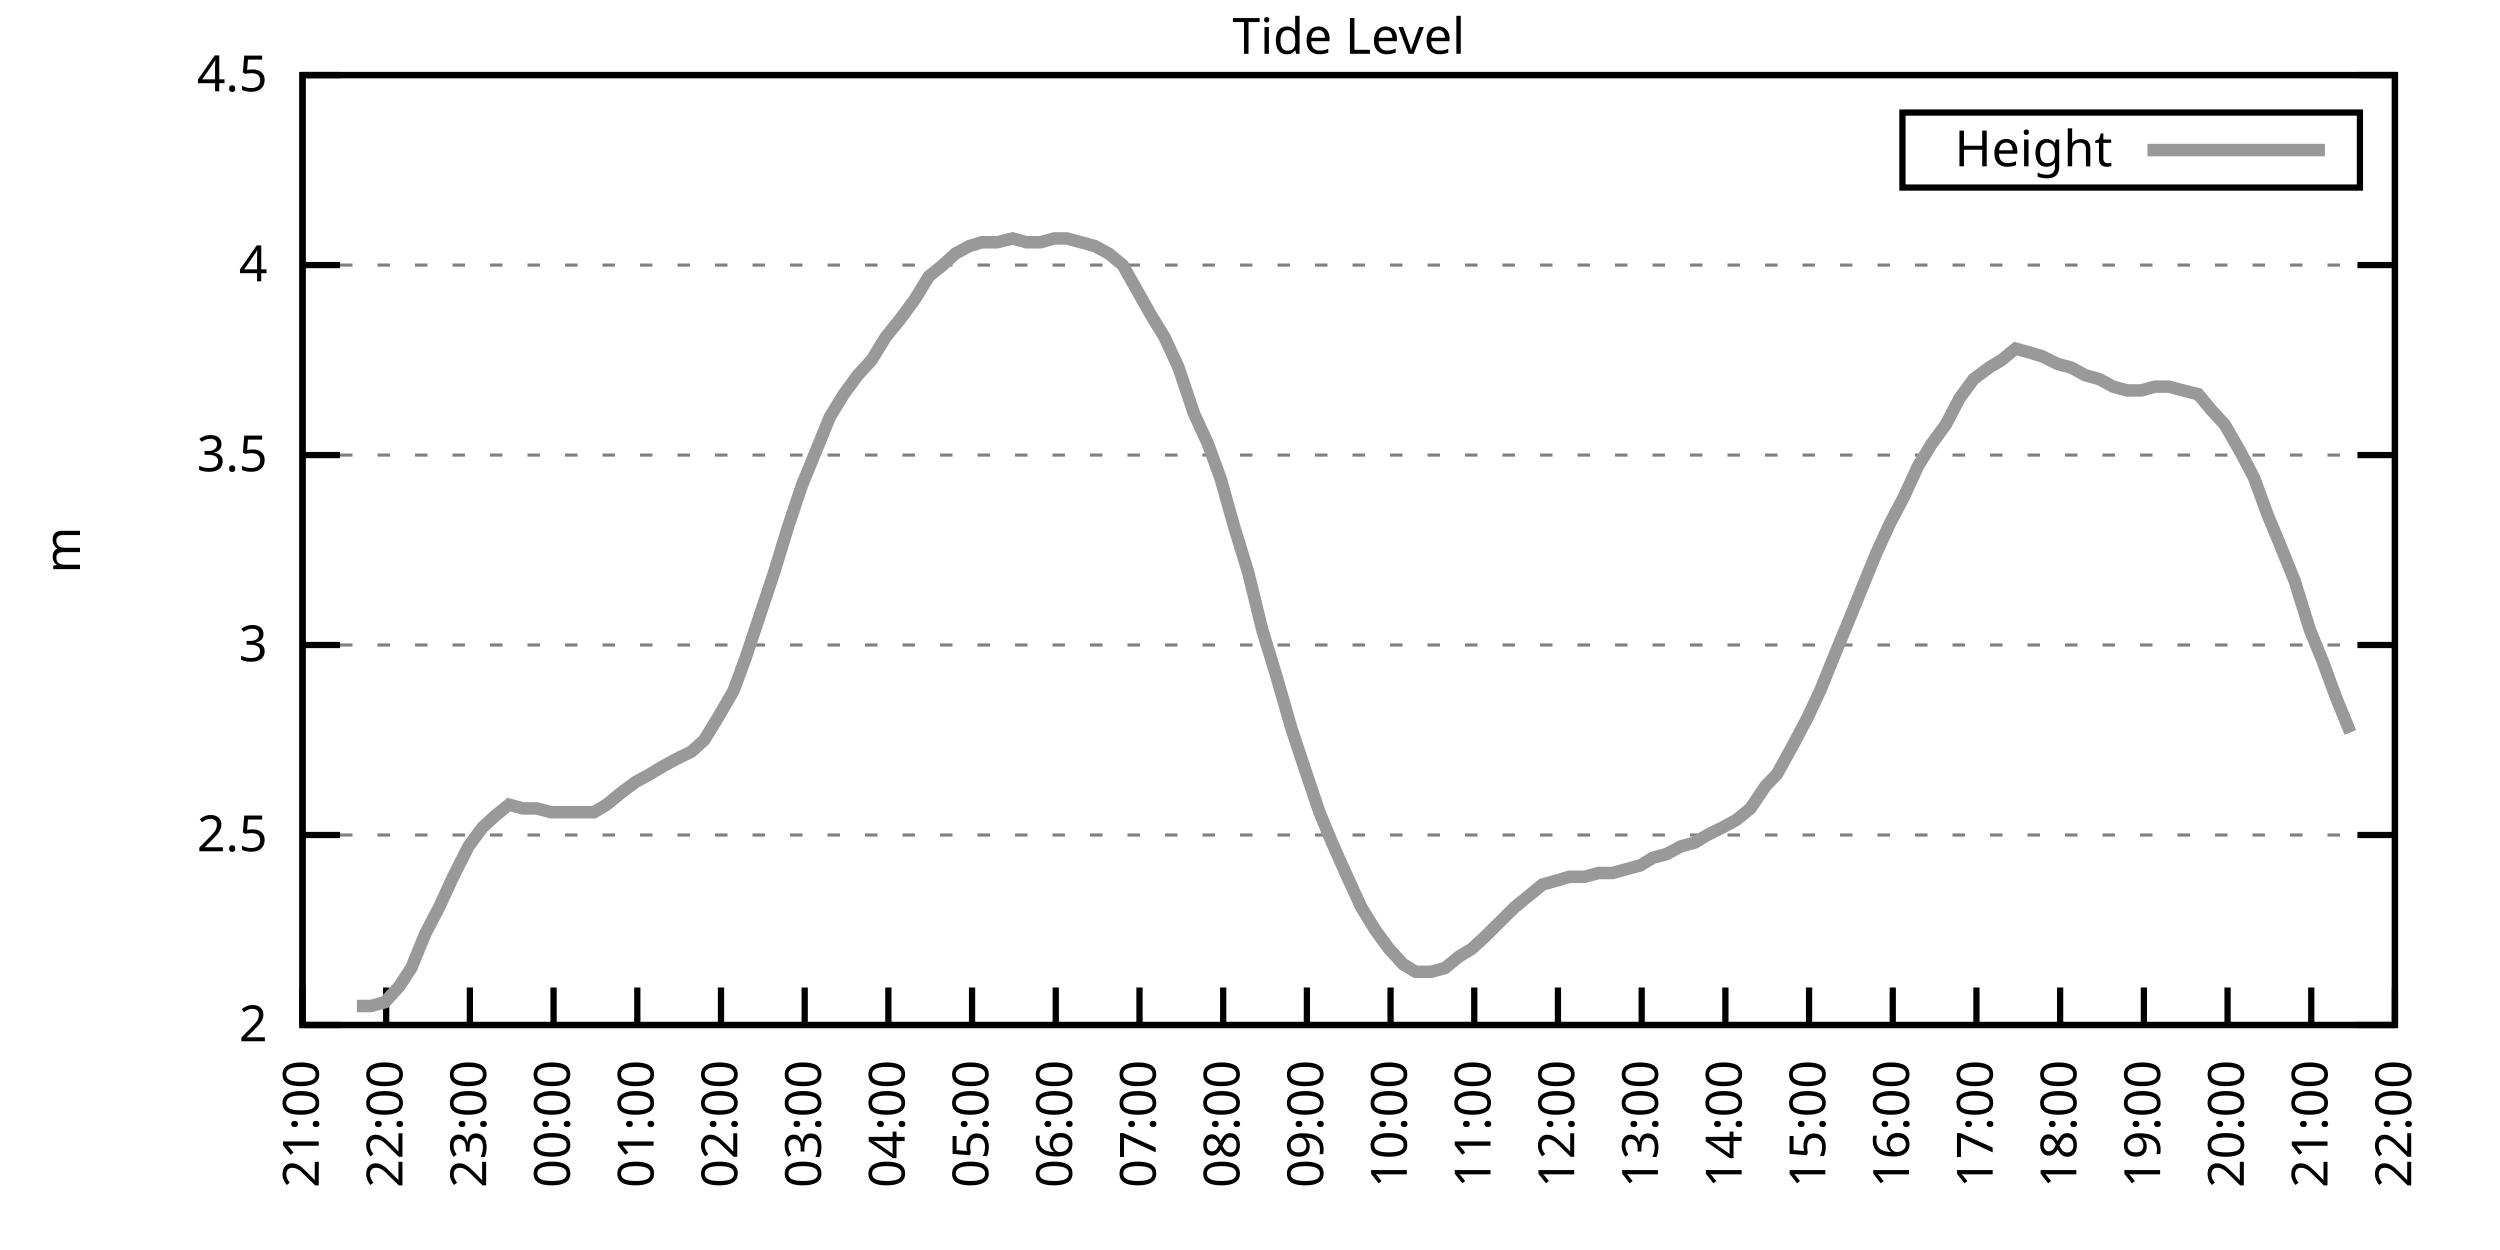
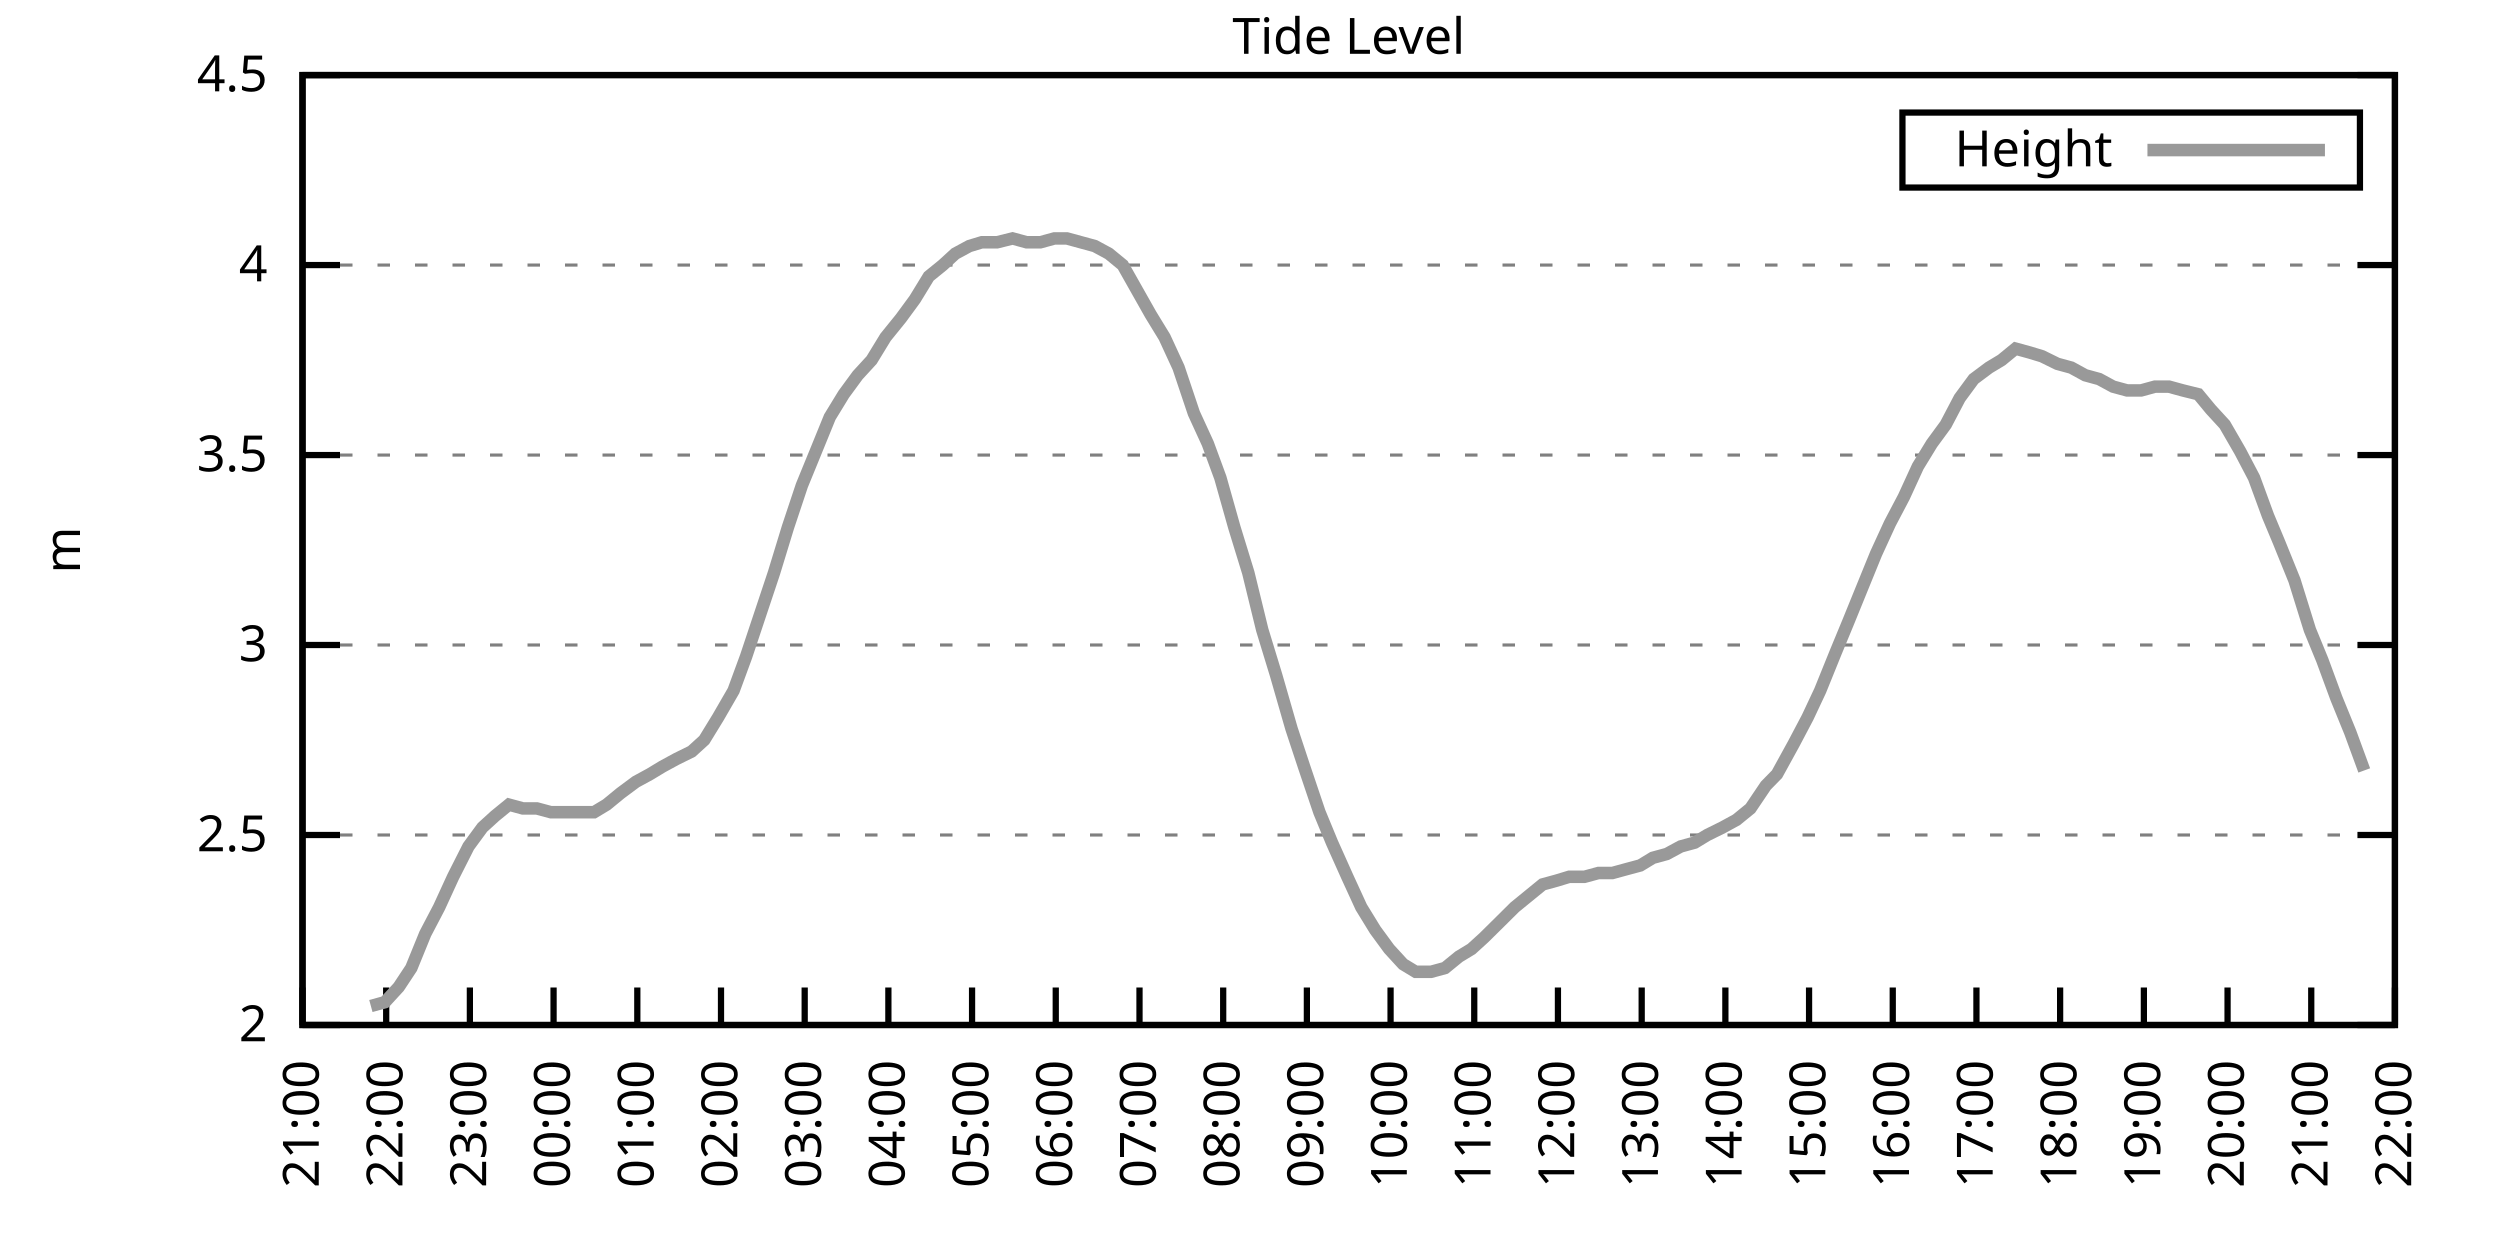
<svg xmlns="http://www.w3.org/2000/svg" xmlns:xlink="http://www.w3.org/1999/xlink" width="400" height="200" viewBox="0 0 400 200">
  <g id="gnuplot_canvas">
    <rect x="0" y="0" width="400" height="200" fill="none" />
    <defs>
      <circle id="gpDot" r="0.5" stroke-width="0.5" stroke="currentColor" />
      <path id="gpPt0" stroke-width="0.333" stroke="currentColor" d="M-1,0 h2 M0,-1 v2" />
      <path id="gpPt1" stroke-width="0.333" stroke="currentColor" d="M-1,-1 L1,1 M1,-1 L-1,1" />
      <path id="gpPt2" stroke-width="0.333" stroke="currentColor" d="M-1,0 L1,0 M0,-1 L0,1 M-1,-1 L1,1 M-1,1 L1,-1" />
      <rect id="gpPt3" stroke-width="0.333" stroke="currentColor" x="-1" y="-1" width="2" height="2" />
      <rect id="gpPt4" stroke-width="0.333" stroke="currentColor" fill="currentColor" x="-1" y="-1" width="2" height="2" />
      <circle id="gpPt5" stroke-width="0.333" stroke="currentColor" cx="0" cy="0" r="1" />
      <use xlink:href="#gpPt5" id="gpPt6" fill="currentColor" stroke="none" />
      <path id="gpPt7" stroke-width="0.333" stroke="currentColor" d="M0,-1.33 L-1.33,0.67 L1.33,0.67 z" />
      <use xlink:href="#gpPt7" id="gpPt8" fill="currentColor" stroke="none" />
      <use xlink:href="#gpPt7" id="gpPt9" stroke="currentColor" transform="rotate(180)" />
      <use xlink:href="#gpPt9" id="gpPt10" fill="currentColor" stroke="none" />
      <use xlink:href="#gpPt3" id="gpPt11" stroke="currentColor" transform="rotate(45)" />
      <use xlink:href="#gpPt11" id="gpPt12" fill="currentColor" stroke="none" />
      <path id="gpPt13" stroke-width="0.333" stroke="currentColor" d="M0,1.330 L1.265,0.411 L0.782,-1.067 L-0.782,-1.076 L-1.265,0.411 z" />
      <use xlink:href="#gpPt13" id="gpPt14" fill="currentColor" stroke="none" />
      <filter id="textbox" filterUnits="objectBoundingBox" x="0" y="0" height="1" width="1">
        <feFlood flood-color="white" flood-opacity="1" result="bgnd" />
        <feComposite in="SourceGraphic" in2="bgnd" operator="atop" />
      </filter>
      <filter id="greybox" filterUnits="objectBoundingBox" x="0" y="0" height="1" width="1">
        <feFlood flood-color="lightgrey" flood-opacity="1" result="grey" />
        <feComposite in="SourceGraphic" in2="grey" operator="atop" />
      </filter>
    </defs>
    <g fill="none" color="white" stroke="currentColor" stroke-width="1.00" stroke-linecap="butt" stroke-linejoin="miter">
</g>
    <g fill="none" color="black" stroke="currentColor" stroke-width="1.00" stroke-linecap="butt" stroke-linejoin="miter">
      <g stroke="none" shape-rendering="crispEdges">
        <polygon fill="rgb(255, 255, 255)" points="48.40,164.00 383.18,164.00 383.18,12.02 48.40,12.02 " />
      </g>
    </g>
    <g fill="none" color="black" stroke="currentColor" stroke-width="1.00" stroke-linecap="butt" stroke-linejoin="miter">
</g>
    <g fill="none" color="black" stroke="black" stroke-width="0.50" stroke-linecap="butt" stroke-linejoin="miter">
</g>
    <g fill="none" color="gray" stroke="currentColor" stroke-width="0.50" stroke-linecap="butt" stroke-linejoin="miter">
      <path stroke="gray" stroke-dasharray="2,4" class="gridline" d="M48.40,164.00 L383.19,164.00  " />
    </g>
    <g fill="none" color="gray" stroke="gray" stroke-width="1.00" stroke-linecap="butt" stroke-linejoin="miter">
</g>
    <g fill="none" color="black" stroke="currentColor" stroke-width="1.00" stroke-linecap="butt" stroke-linejoin="miter">
      <path stroke="black" d="M48.40,164.00 L54.40,164.00 M383.19,164.00 L377.19,164.00  " />
      <g transform="translate(42.80,166.60)" stroke="none" fill="black" font-family="Sans" font-size="8.00" text-anchor="end">
        <text>
          <tspan font-family="Sans"> 2</tspan>
        </text>
      </g>
    </g>
    <g fill="none" color="black" stroke="currentColor" stroke-width="1.00" stroke-linecap="butt" stroke-linejoin="miter">
</g>
    <g fill="none" color="black" stroke="black" stroke-width="0.50" stroke-linecap="butt" stroke-linejoin="miter">
</g>
    <g fill="none" color="gray" stroke="currentColor" stroke-width="0.50" stroke-linecap="butt" stroke-linejoin="miter">
      <path stroke="gray" stroke-dasharray="2,4" class="gridline" d="M48.40,133.60 L383.19,133.60  " />
    </g>
    <g fill="none" color="gray" stroke="gray" stroke-width="1.00" stroke-linecap="butt" stroke-linejoin="miter">
</g>
    <g fill="none" color="black" stroke="currentColor" stroke-width="1.00" stroke-linecap="butt" stroke-linejoin="miter">
      <path stroke="black" d="M48.40,133.60 L54.40,133.60 M383.19,133.60 L377.19,133.60  " />
      <g transform="translate(42.80,136.20)" stroke="none" fill="black" font-family="Sans" font-size="8.00" text-anchor="end">
        <text>
          <tspan font-family="Sans"> 2.5</tspan>
        </text>
      </g>
    </g>
    <g fill="none" color="black" stroke="currentColor" stroke-width="1.00" stroke-linecap="butt" stroke-linejoin="miter">
</g>
    <g fill="none" color="black" stroke="black" stroke-width="0.50" stroke-linecap="butt" stroke-linejoin="miter">
</g>
    <g fill="none" color="gray" stroke="currentColor" stroke-width="0.50" stroke-linecap="butt" stroke-linejoin="miter">
      <path stroke="gray" stroke-dasharray="2,4" class="gridline" d="M48.40,103.20 L383.19,103.20  " />
    </g>
    <g fill="none" color="gray" stroke="gray" stroke-width="1.00" stroke-linecap="butt" stroke-linejoin="miter">
</g>
    <g fill="none" color="black" stroke="currentColor" stroke-width="1.00" stroke-linecap="butt" stroke-linejoin="miter">
      <path stroke="black" d="M48.40,103.20 L54.40,103.20 M383.19,103.20 L377.19,103.20  " />
      <g transform="translate(42.80,105.80)" stroke="none" fill="black" font-family="Sans" font-size="8.00" text-anchor="end">
        <text>
          <tspan font-family="Sans"> 3</tspan>
        </text>
      </g>
    </g>
    <g fill="none" color="black" stroke="currentColor" stroke-width="1.00" stroke-linecap="butt" stroke-linejoin="miter">
</g>
    <g fill="none" color="black" stroke="black" stroke-width="0.50" stroke-linecap="butt" stroke-linejoin="miter">
</g>
    <g fill="none" color="gray" stroke="currentColor" stroke-width="0.50" stroke-linecap="butt" stroke-linejoin="miter">
      <path stroke="gray" stroke-dasharray="2,4" class="gridline" d="M48.40,72.81 L383.19,72.81  " />
    </g>
    <g fill="none" color="gray" stroke="gray" stroke-width="1.00" stroke-linecap="butt" stroke-linejoin="miter">
</g>
    <g fill="none" color="black" stroke="currentColor" stroke-width="1.00" stroke-linecap="butt" stroke-linejoin="miter">
      <path stroke="black" d="M48.40,72.81 L54.40,72.81 M383.19,72.81 L377.19,72.81  " />
      <g transform="translate(42.80,75.41)" stroke="none" fill="black" font-family="Sans" font-size="8.00" text-anchor="end">
        <text>
          <tspan font-family="Sans"> 3.5</tspan>
        </text>
      </g>
    </g>
    <g fill="none" color="black" stroke="currentColor" stroke-width="1.00" stroke-linecap="butt" stroke-linejoin="miter">
</g>
    <g fill="none" color="black" stroke="black" stroke-width="0.50" stroke-linecap="butt" stroke-linejoin="miter">
</g>
    <g fill="none" color="gray" stroke="currentColor" stroke-width="0.50" stroke-linecap="butt" stroke-linejoin="miter">
      <path stroke="gray" stroke-dasharray="2,4" class="gridline" d="M48.40,42.41 L383.19,42.41  " />
    </g>
    <g fill="none" color="gray" stroke="gray" stroke-width="1.00" stroke-linecap="butt" stroke-linejoin="miter">
</g>
    <g fill="none" color="black" stroke="currentColor" stroke-width="1.00" stroke-linecap="butt" stroke-linejoin="miter">
      <path stroke="black" d="M48.40,42.41 L54.40,42.41 M383.19,42.41 L377.19,42.41  " />
      <g transform="translate(42.80,45.01)" stroke="none" fill="black" font-family="Sans" font-size="8.00" text-anchor="end">
        <text>
          <tspan font-family="Sans"> 4</tspan>
        </text>
      </g>
    </g>
    <g fill="none" color="black" stroke="currentColor" stroke-width="1.00" stroke-linecap="butt" stroke-linejoin="miter">
</g>
    <g fill="none" color="black" stroke="black" stroke-width="0.50" stroke-linecap="butt" stroke-linejoin="miter">
</g>
    <g fill="none" color="gray" stroke="currentColor" stroke-width="0.50" stroke-linecap="butt" stroke-linejoin="miter">
      <path stroke="gray" stroke-dasharray="2,4" class="gridline" d="M48.40,12.01 L383.19,12.01  " />
    </g>
    <g fill="none" color="gray" stroke="gray" stroke-width="1.00" stroke-linecap="butt" stroke-linejoin="miter">
</g>
    <g fill="none" color="black" stroke="currentColor" stroke-width="1.00" stroke-linecap="butt" stroke-linejoin="miter">
      <path stroke="black" d="M48.40,12.01 L54.40,12.01 M383.19,12.01 L377.19,12.01  " />
      <g transform="translate(42.80,14.61)" stroke="none" fill="black" font-family="Sans" font-size="8.00" text-anchor="end">
        <text>
          <tspan font-family="Sans"> 4.5</tspan>
        </text>
      </g>
    </g>
    <g fill="none" color="black" stroke="currentColor" stroke-width="1.00" stroke-linecap="butt" stroke-linejoin="miter">
      <path stroke="black" d="M48.40,164.00 L48.40,158.00  " />
      <g transform="translate(51.00,169.60) rotate(270.00)" stroke="none" fill="black" font-family="Sans" font-size="8.00" text-anchor="end">
        <text>
          <tspan font-family="Sans">21:00</tspan>
        </text>
      </g>
    </g>
    <g fill="none" color="black" stroke="currentColor" stroke-width="1.00" stroke-linecap="butt" stroke-linejoin="miter">
      <path stroke="black" d="M61.79,164.00 L61.79,158.00  " />
      <g transform="translate(64.39,169.60) rotate(270.00)" stroke="none" fill="black" font-family="Sans" font-size="8.00" text-anchor="end">
        <text>
          <tspan font-family="Sans">22:00</tspan>
        </text>
      </g>
    </g>
    <g fill="none" color="black" stroke="currentColor" stroke-width="1.00" stroke-linecap="butt" stroke-linejoin="miter">
      <path stroke="black" d="M75.18,164.00 L75.18,158.00  " />
      <g transform="translate(77.78,169.60) rotate(270.00)" stroke="none" fill="black" font-family="Sans" font-size="8.00" text-anchor="end">
        <text>
          <tspan font-family="Sans">23:00</tspan>
        </text>
      </g>
    </g>
    <g fill="none" color="black" stroke="currentColor" stroke-width="1.00" stroke-linecap="butt" stroke-linejoin="miter">
      <path stroke="black" d="M88.57,164.00 L88.57,158.00  " />
      <g transform="translate(91.17,169.60) rotate(270.00)" stroke="none" fill="black" font-family="Sans" font-size="8.00" text-anchor="end">
        <text>
          <tspan font-family="Sans">00:00</tspan>
        </text>
      </g>
    </g>
    <g fill="none" color="black" stroke="currentColor" stroke-width="1.00" stroke-linecap="butt" stroke-linejoin="miter">
      <path stroke="black" d="M101.97,164.00 L101.97,158.00  " />
      <g transform="translate(104.57,169.60) rotate(270.00)" stroke="none" fill="black" font-family="Sans" font-size="8.00" text-anchor="end">
        <text>
          <tspan font-family="Sans">01:00</tspan>
        </text>
      </g>
    </g>
    <g fill="none" color="black" stroke="currentColor" stroke-width="1.00" stroke-linecap="butt" stroke-linejoin="miter">
      <path stroke="black" d="M115.36,164.00 L115.36,158.00  " />
      <g transform="translate(117.96,169.60) rotate(270.00)" stroke="none" fill="black" font-family="Sans" font-size="8.00" text-anchor="end">
        <text>
          <tspan font-family="Sans">02:00</tspan>
        </text>
      </g>
    </g>
    <g fill="none" color="black" stroke="currentColor" stroke-width="1.00" stroke-linecap="butt" stroke-linejoin="miter">
      <path stroke="black" d="M128.75,164.00 L128.75,158.00  " />
      <g transform="translate(131.35,169.60) rotate(270.00)" stroke="none" fill="black" font-family="Sans" font-size="8.00" text-anchor="end">
        <text>
          <tspan font-family="Sans">03:00</tspan>
        </text>
      </g>
    </g>
    <g fill="none" color="black" stroke="currentColor" stroke-width="1.00" stroke-linecap="butt" stroke-linejoin="miter">
      <path stroke="black" d="M142.14,164.00 L142.14,158.00  " />
      <g transform="translate(144.74,169.60) rotate(270.00)" stroke="none" fill="black" font-family="Sans" font-size="8.00" text-anchor="end">
        <text>
          <tspan font-family="Sans">04:00</tspan>
        </text>
      </g>
    </g>
    <g fill="none" color="black" stroke="currentColor" stroke-width="1.00" stroke-linecap="butt" stroke-linejoin="miter">
      <path stroke="black" d="M155.53,164.00 L155.53,158.00  " />
      <g transform="translate(158.13,169.60) rotate(270.00)" stroke="none" fill="black" font-family="Sans" font-size="8.00" text-anchor="end">
        <text>
          <tspan font-family="Sans">05:00</tspan>
        </text>
      </g>
    </g>
    <g fill="none" color="black" stroke="currentColor" stroke-width="1.00" stroke-linecap="butt" stroke-linejoin="miter">
      <path stroke="black" d="M168.92,164.00 L168.92,158.00  " />
      <g transform="translate(171.52,169.60) rotate(270.00)" stroke="none" fill="black" font-family="Sans" font-size="8.00" text-anchor="end">
        <text>
          <tspan font-family="Sans">06:00</tspan>
        </text>
      </g>
    </g>
    <g fill="none" color="black" stroke="currentColor" stroke-width="1.00" stroke-linecap="butt" stroke-linejoin="miter">
      <path stroke="black" d="M182.32,164.00 L182.32,158.00  " />
      <g transform="translate(184.92,169.60) rotate(270.00)" stroke="none" fill="black" font-family="Sans" font-size="8.00" text-anchor="end">
        <text>
          <tspan font-family="Sans">07:00</tspan>
        </text>
      </g>
    </g>
    <g fill="none" color="black" stroke="currentColor" stroke-width="1.00" stroke-linecap="butt" stroke-linejoin="miter">
      <path stroke="black" d="M195.71,164.00 L195.71,158.00  " />
      <g transform="translate(198.31,169.60) rotate(270.00)" stroke="none" fill="black" font-family="Sans" font-size="8.00" text-anchor="end">
        <text>
          <tspan font-family="Sans">08:00</tspan>
        </text>
      </g>
    </g>
    <g fill="none" color="black" stroke="currentColor" stroke-width="1.00" stroke-linecap="butt" stroke-linejoin="miter">
      <path stroke="black" d="M209.10,164.00 L209.10,158.00  " />
      <g transform="translate(211.70,169.60) rotate(270.00)" stroke="none" fill="black" font-family="Sans" font-size="8.00" text-anchor="end">
        <text>
          <tspan font-family="Sans">09:00</tspan>
        </text>
      </g>
    </g>
    <g fill="none" color="black" stroke="currentColor" stroke-width="1.00" stroke-linecap="butt" stroke-linejoin="miter">
      <path stroke="black" d="M222.49,164.00 L222.49,158.00  " />
      <g transform="translate(225.09,169.60) rotate(270.00)" stroke="none" fill="black" font-family="Sans" font-size="8.00" text-anchor="end">
        <text>
          <tspan font-family="Sans">10:00</tspan>
        </text>
      </g>
    </g>
    <g fill="none" color="black" stroke="currentColor" stroke-width="1.00" stroke-linecap="butt" stroke-linejoin="miter">
      <path stroke="black" d="M235.88,164.00 L235.88,158.00  " />
      <g transform="translate(238.48,169.60) rotate(270.00)" stroke="none" fill="black" font-family="Sans" font-size="8.00" text-anchor="end">
        <text>
          <tspan font-family="Sans">11:00</tspan>
        </text>
      </g>
    </g>
    <g fill="none" color="black" stroke="currentColor" stroke-width="1.00" stroke-linecap="butt" stroke-linejoin="miter">
      <path stroke="black" d="M249.27,164.00 L249.27,158.00  " />
      <g transform="translate(251.87,169.60) rotate(270.00)" stroke="none" fill="black" font-family="Sans" font-size="8.00" text-anchor="end">
        <text>
          <tspan font-family="Sans">12:00</tspan>
        </text>
      </g>
    </g>
    <g fill="none" color="black" stroke="currentColor" stroke-width="1.00" stroke-linecap="butt" stroke-linejoin="miter">
      <path stroke="black" d="M262.67,164.00 L262.67,158.00  " />
      <g transform="translate(265.27,169.60) rotate(270.00)" stroke="none" fill="black" font-family="Sans" font-size="8.00" text-anchor="end">
        <text>
          <tspan font-family="Sans">13:00</tspan>
        </text>
      </g>
    </g>
    <g fill="none" color="black" stroke="currentColor" stroke-width="1.00" stroke-linecap="butt" stroke-linejoin="miter">
      <path stroke="black" d="M276.06,164.00 L276.06,158.00  " />
      <g transform="translate(278.66,169.60) rotate(270.00)" stroke="none" fill="black" font-family="Sans" font-size="8.00" text-anchor="end">
        <text>
          <tspan font-family="Sans">14:00</tspan>
        </text>
      </g>
    </g>
    <g fill="none" color="black" stroke="currentColor" stroke-width="1.00" stroke-linecap="butt" stroke-linejoin="miter">
      <path stroke="black" d="M289.45,164.00 L289.45,158.00  " />
      <g transform="translate(292.05,169.60) rotate(270.00)" stroke="none" fill="black" font-family="Sans" font-size="8.00" text-anchor="end">
        <text>
          <tspan font-family="Sans">15:00</tspan>
        </text>
      </g>
    </g>
    <g fill="none" color="black" stroke="currentColor" stroke-width="1.00" stroke-linecap="butt" stroke-linejoin="miter">
      <path stroke="black" d="M302.84,164.00 L302.84,158.00  " />
      <g transform="translate(305.44,169.60) rotate(270.00)" stroke="none" fill="black" font-family="Sans" font-size="8.00" text-anchor="end">
        <text>
          <tspan font-family="Sans">16:00</tspan>
        </text>
      </g>
    </g>
    <g fill="none" color="black" stroke="currentColor" stroke-width="1.00" stroke-linecap="butt" stroke-linejoin="miter">
      <path stroke="black" d="M316.23,164.00 L316.23,158.00  " />
      <g transform="translate(318.83,169.60) rotate(270.00)" stroke="none" fill="black" font-family="Sans" font-size="8.00" text-anchor="end">
        <text>
          <tspan font-family="Sans">17:00</tspan>
        </text>
      </g>
    </g>
    <g fill="none" color="black" stroke="currentColor" stroke-width="1.00" stroke-linecap="butt" stroke-linejoin="miter">
      <path stroke="black" d="M329.62,164.00 L329.62,158.00  " />
      <g transform="translate(332.22,169.60) rotate(270.00)" stroke="none" fill="black" font-family="Sans" font-size="8.00" text-anchor="end">
        <text>
          <tspan font-family="Sans">18:00</tspan>
        </text>
      </g>
    </g>
    <g fill="none" color="black" stroke="currentColor" stroke-width="1.00" stroke-linecap="butt" stroke-linejoin="miter">
      <path stroke="black" d="M343.02,164.00 L343.02,158.00  " />
      <g transform="translate(345.62,169.60) rotate(270.00)" stroke="none" fill="black" font-family="Sans" font-size="8.00" text-anchor="end">
        <text>
          <tspan font-family="Sans">19:00</tspan>
        </text>
      </g>
    </g>
    <g fill="none" color="black" stroke="currentColor" stroke-width="1.00" stroke-linecap="butt" stroke-linejoin="miter">
      <path stroke="black" d="M356.41,164.00 L356.41,158.00  " />
      <g transform="translate(359.01,169.60) rotate(270.00)" stroke="none" fill="black" font-family="Sans" font-size="8.00" text-anchor="end">
        <text>
          <tspan font-family="Sans">20:00</tspan>
        </text>
      </g>
    </g>
    <g fill="none" color="black" stroke="currentColor" stroke-width="1.00" stroke-linecap="butt" stroke-linejoin="miter">
      <path stroke="black" d="M369.80,164.00 L369.80,158.00  " />
      <g transform="translate(372.40,169.60) rotate(270.00)" stroke="none" fill="black" font-family="Sans" font-size="8.00" text-anchor="end">
        <text>
          <tspan font-family="Sans">21:00</tspan>
        </text>
      </g>
    </g>
    <g fill="none" color="black" stroke="currentColor" stroke-width="1.00" stroke-linecap="butt" stroke-linejoin="miter">
      <path stroke="black" d="M383.19,164.00 L383.19,158.00  " />
      <g transform="translate(385.79,169.60) rotate(270.00)" stroke="none" fill="black" font-family="Sans" font-size="8.00" text-anchor="end">
        <text>
          <tspan font-family="Sans">22:00</tspan>
        </text>
      </g>
    </g>
    <g fill="none" color="black" stroke="currentColor" stroke-width="1.00" stroke-linecap="butt" stroke-linejoin="miter">
</g>
    <g fill="none" color="black" stroke="currentColor" stroke-width="1.00" stroke-linecap="butt" stroke-linejoin="miter">
      <path stroke="black" d="M48.40,12.01 L48.40,164.00 L383.19,164.00 L383.19,12.01 L48.40,12.01 Z  " />
    </g>
    <g fill="none" color="black" stroke="currentColor" stroke-width="1.00" stroke-linecap="butt" stroke-linejoin="miter">
</g>
    <g fill="none" color="black" stroke="currentColor" stroke-width="1.00" stroke-linecap="butt" stroke-linejoin="miter">
      <path stroke="black" d="M304.39,30.01 L304.39,18.01 L377.59,18.01 L377.59,30.01 L304.39,30.01 Z  " />
    </g>
    <g id="Tide_level_plot_1">
      <g fill="none" color="white" stroke="black" stroke-width="2.00" stroke-linecap="butt" stroke-linejoin="miter">
</g>
      <g fill="none" color="black" stroke="currentColor" stroke-width="2.00" stroke-linecap="butt" stroke-linejoin="miter">
        <g transform="translate(337.99,26.61)" stroke="none" fill="black" font-family="Sans" font-size="8.00" text-anchor="end">
          <text>
            <tspan font-family="Sans">Height</tspan>
          </text>
        </g>
      </g>
      <g fill="none" color="black" stroke="currentColor" stroke-width="2.00" stroke-linecap="butt" stroke-linejoin="miter">
-         <path stroke="rgb(153, 153, 153)" d="M343.59,24.01 L371.99,24.01 M57.10,160.96 L59.34,160.96 L61.57,160.35 L63.80,157.92 L65.81,154.88 L68.04,149.41   L70.27,145.15 L72.50,140.29 L74.96,135.43 L77.19,132.39 L79.20,130.56 L81.43,128.74 L83.66,129.35 L85.90,129.35   L88.13,129.95 L90.58,129.95 L92.82,129.95 L95.05,129.95 L97.06,128.74 L99.29,126.91 L101.74,125.09 L103.98,123.87   L105.98,122.66 L108.22,121.44 L110.67,120.23 L112.68,118.40 L114.91,114.76 L117.37,110.50 L119.38,105.03 L121.61,98.34   L123.84,91.65 L126.07,84.36 L128.30,77.67 L130.54,72.20 L132.77,66.73 L135.00,63.08 L137.23,60.04 L139.46,57.61   L141.69,53.96 L144.15,50.92 L146.38,47.88 L148.61,44.23 L150.85,42.41 L152.85,40.58 L155.09,39.37 L157.10,38.76   L159.55,38.76 L162.01,38.15 L164.24,38.76 L166.47,38.76 L168.70,38.15 L170.71,38.15 L172.94,38.76 L175.17,39.37   L177.41,40.58 L179.64,42.41 L184.10,50.31 L186.33,53.96 L188.57,58.82 L191.02,66.12 L193.25,70.98 L195.26,76.45   L197.49,84.36 L199.73,91.65 L201.96,100.77 L204.19,108.07 L206.64,116.58 L208.65,122.66 L211.11,129.95 L213.12,134.82   L215.57,140.29 L217.80,145.15 L220.04,148.80 L222.27,151.84 L224.50,154.27 L226.51,155.49 L228.96,155.49 L231.20,154.88   L233.43,153.06 L235.44,151.84 L237.44,150.02 L239.90,147.59 L242.36,145.15 L244.59,143.33 L246.82,141.51 L249.05,140.90   L251.06,140.29 L253.51,140.29 L255.75,139.68 L257.98,139.68 L260.21,139.07 L262.44,138.47 L264.45,137.25 L266.68,136.64   L268.92,135.43 L271.15,134.82 L273.16,133.60 L275.61,132.39 L277.84,131.17 L280.07,129.35 L282.53,125.70 L284.32,123.87   L286.99,119.01 L289.23,114.76 L291.23,110.50 L293.69,104.42 L295.70,99.56 L297.93,94.08 L300.16,88.61 L302.39,83.75   L304.63,79.49 L306.86,74.63 L309.09,70.98 L311.32,67.94 L313.55,63.69 L315.79,60.65 L318.24,58.82 L320.25,57.61   L322.48,55.78 L324.71,56.39 L326.72,57.00 L329.18,58.21 L331.41,58.82 L333.64,60.04 L335.87,60.65 L338.10,61.86   L340.34,62.47 L342.57,62.47 L344.80,61.86 L347.03,61.86 L349.26,62.47 L351.72,63.08 L353.73,65.51 L355.96,67.94   L358.42,72.20 L360.65,76.45 L362.88,82.53 L364.66,86.79 L367.12,92.87 L369.58,100.77 L371.58,105.64 L373.82,111.72   L376.05,117.19  " />
+         <path stroke="rgb(153, 153, 153)" d="M343.59,24.01 L371.99,24.01 M59.34,160.96 L61.57,160.35 L63.80,157.92 L65.81,154.88 L68.04,149.41 L70.27,145.15   L72.50,140.29 L74.96,135.43 L77.19,132.39 L79.20,130.56 L81.43,128.74 L83.66,129.35 L85.90,129.35 L88.13,129.95   L90.58,129.95 L92.82,129.95 L95.05,129.95 L97.06,128.74 L99.29,126.91 L101.74,125.09 L103.98,123.87 L105.98,122.66   L108.22,121.44 L110.67,120.23 L112.68,118.40 L114.91,114.76 L117.37,110.50 L119.38,105.03 L121.61,98.34 L123.84,91.65   L126.07,84.36 L128.30,77.67 L130.54,72.20 L132.77,66.73 L135.00,63.08 L137.23,60.04 L139.46,57.61 L141.69,53.96   L144.15,50.92 L146.38,47.88 L148.61,44.23 L150.85,42.41 L152.85,40.58 L155.09,39.37 L157.10,38.76 L159.55,38.76   L162.01,38.15 L164.24,38.76 L166.47,38.76 L168.70,38.15 L170.71,38.15 L172.94,38.76 L175.17,39.37 L177.41,40.58   L179.64,42.41 L184.10,50.31 L186.33,53.96 L188.57,58.82 L191.02,66.12 L193.25,70.98 L195.26,76.45 L197.49,84.36   L199.73,91.65 L201.96,100.77 L204.19,108.07 L206.64,116.58 L208.65,122.66 L211.11,129.95 L213.12,134.82 L215.57,140.29   L217.80,145.15 L220.04,148.80 L222.27,151.84 L224.50,154.27 L226.51,155.49 L228.96,155.49 L231.20,154.88 L233.43,153.06   L235.44,151.84 L237.44,150.02 L239.90,147.59 L242.36,145.15 L244.59,143.33 L246.82,141.51 L249.05,140.90 L251.06,140.29   L253.51,140.29 L255.75,139.68 L257.98,139.68 L260.21,139.07 L262.44,138.47 L264.45,137.25 L266.68,136.64 L268.92,135.43   L271.15,134.82 L273.16,133.60 L275.61,132.39 L277.84,131.17 L280.07,129.35 L282.53,125.70 L284.32,123.87 L286.99,119.01   L289.23,114.76 L291.23,110.50 L293.69,104.42 L295.70,99.56 L297.93,94.08 L300.16,88.61 L302.39,83.75 L304.63,79.49   L306.86,74.63 L309.09,70.98 L311.32,67.94 L313.55,63.69 L315.79,60.65 L318.24,58.82 L320.25,57.61 L322.48,55.78   L324.71,56.39 L326.72,57.00 L329.18,58.21 L331.41,58.82 L333.64,60.04 L335.87,60.65 L338.10,61.86 L340.34,62.47   L342.57,62.47 L344.80,61.86 L347.03,61.86 L349.26,62.47 L351.72,63.08 L353.73,65.51 L355.96,67.94 L358.42,72.20   L360.65,76.45 L362.88,82.53 L364.66,86.79 L367.12,92.87 L369.58,100.77 L371.58,105.64 L373.82,111.72 L376.05,117.19   L378.28,123.27  " />
      </g>
    </g>
    <g fill="none" color="black" stroke="currentColor" stroke-width="2.00" stroke-linecap="butt" stroke-linejoin="miter">
</g>
    <g fill="none" color="black" stroke="black" stroke-width="1.00" stroke-linecap="butt" stroke-linejoin="miter">
</g>
    <g fill="none" color="black" stroke="currentColor" stroke-width="1.00" stroke-linecap="butt" stroke-linejoin="miter">
      <path stroke="black" d="M48.40,12.01 L48.40,164.00 L383.19,164.00 L383.19,12.01 L48.40,12.01 Z  " />
      <g transform="translate(12.80,88.01) rotate(270.00)" stroke="none" fill="black" font-family="Sans" font-size="8.00" text-anchor="middle">
        <text>
          <tspan font-family="Sans">m</tspan>
        </text>
      </g>
    </g>
    <g fill="none" color="black" stroke="currentColor" stroke-width="1.00" stroke-linecap="butt" stroke-linejoin="miter">
</g>
    <g fill="none" color="black" stroke="currentColor" stroke-width="1.00" stroke-linecap="butt" stroke-linejoin="miter">
      <g transform="translate(215.79,8.61)" stroke="none" fill="black" font-family="Sans" font-size="8.00" text-anchor="middle">
        <text>
          <tspan font-family="Sans">Tide Level</tspan>
        </text>
      </g>
    </g>
    <g fill="none" color="black" stroke="currentColor" stroke-width="1.00" stroke-linecap="butt" stroke-linejoin="miter">
</g>
  </g>
</svg>
